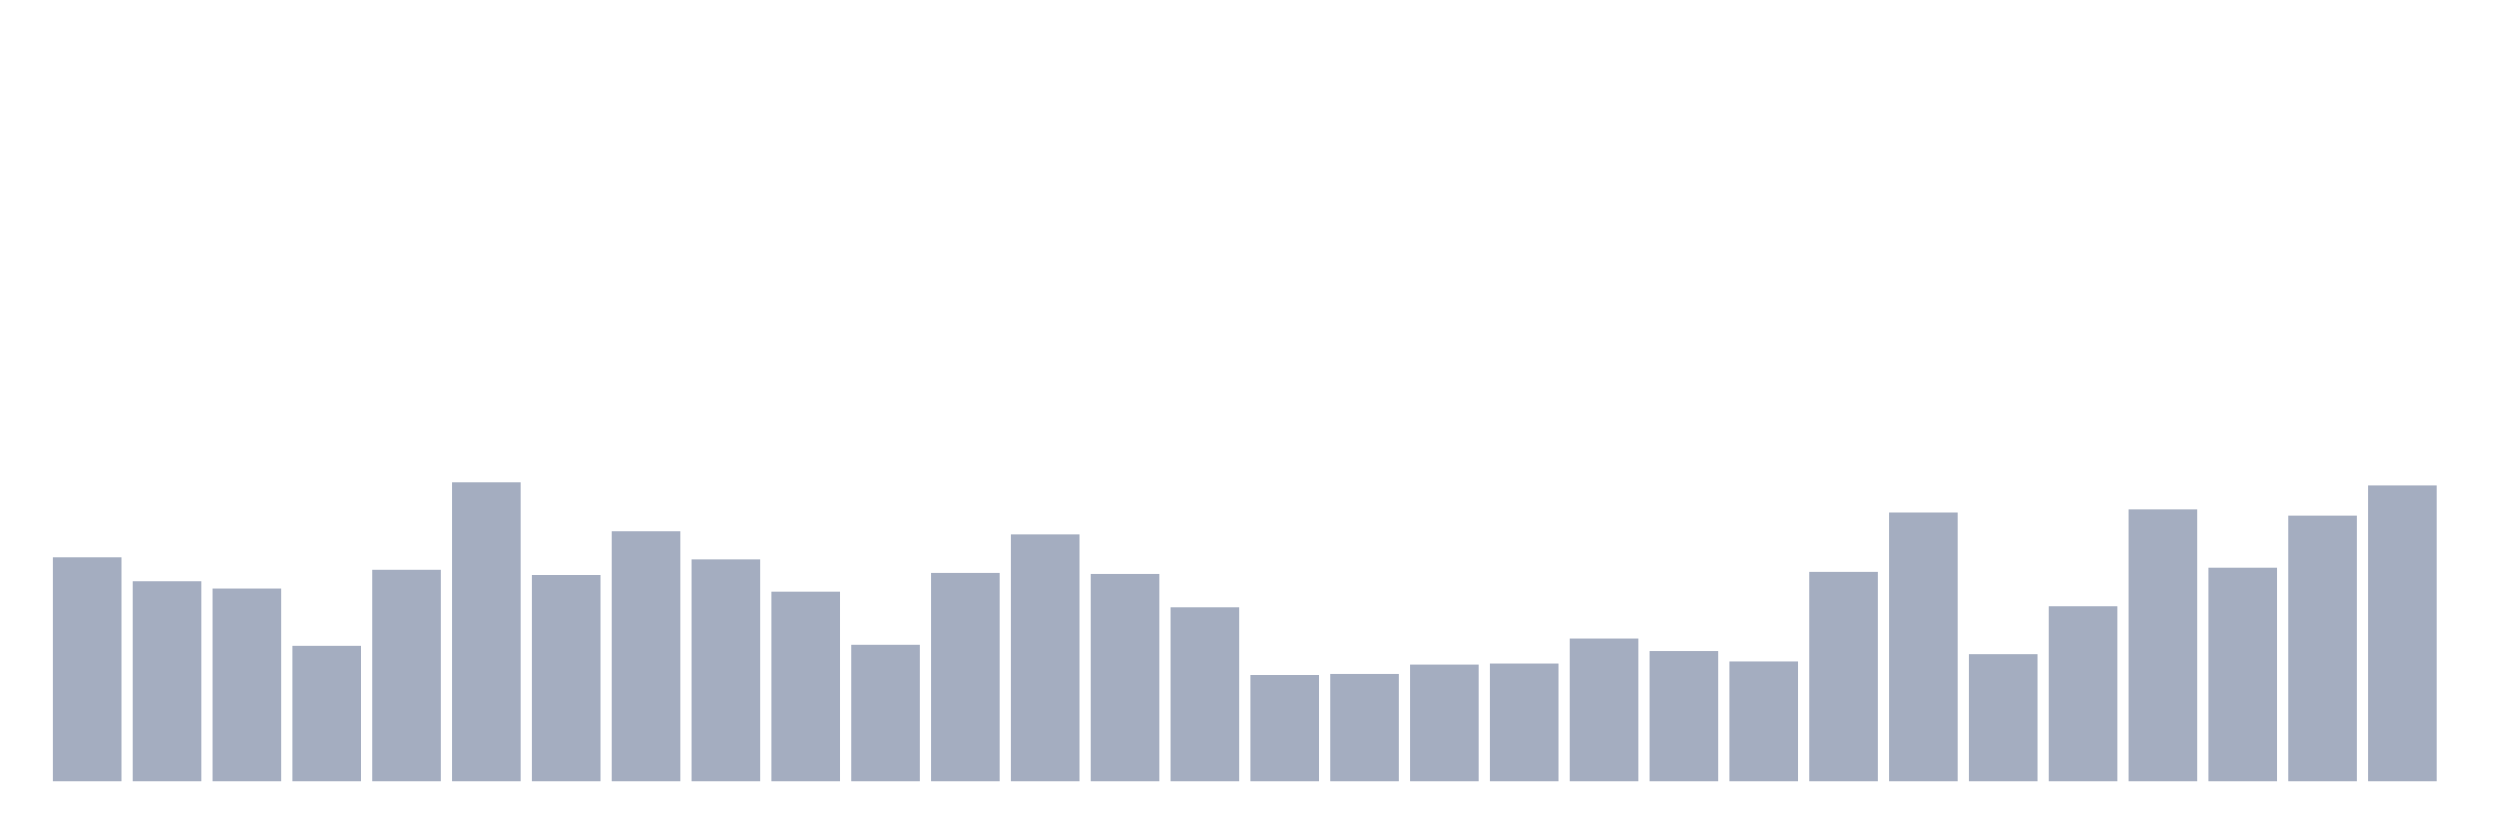
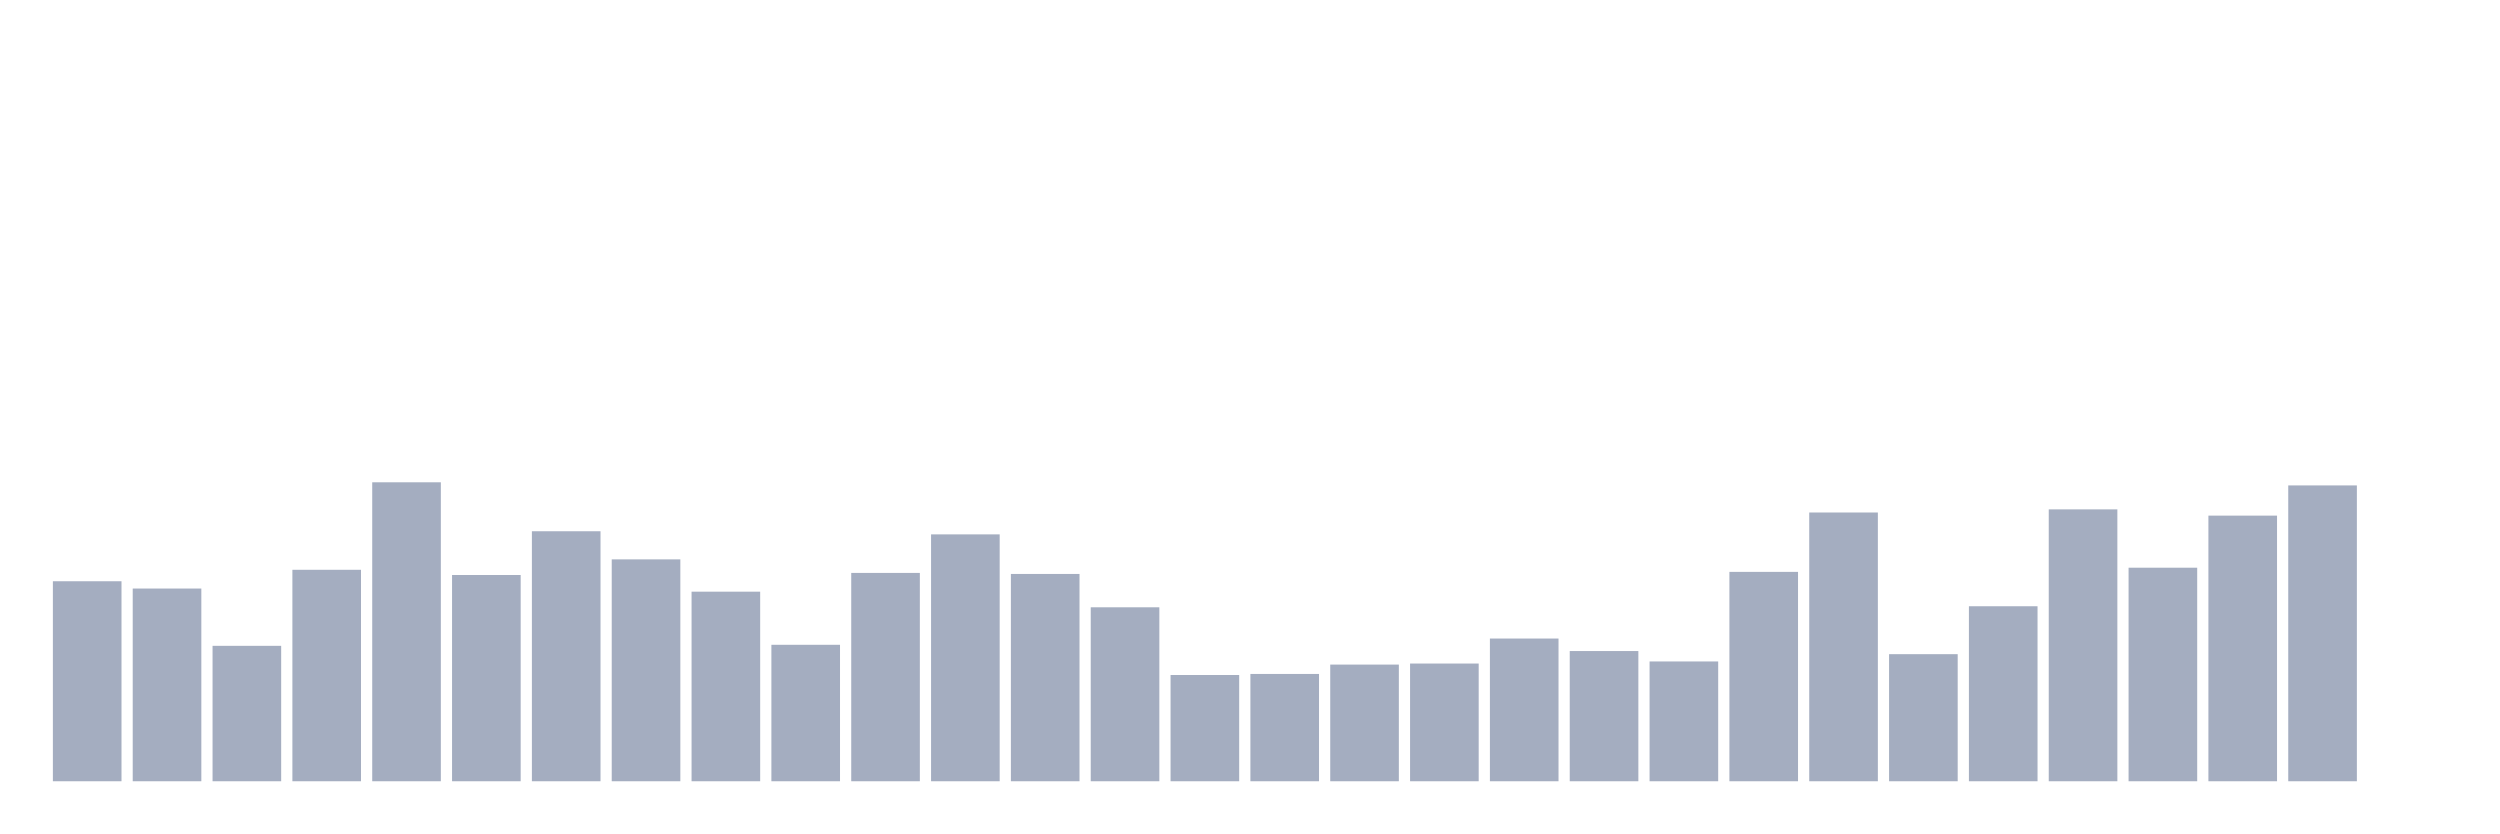
<svg xmlns="http://www.w3.org/2000/svg" viewBox="0 0 480 160">
  <g transform="translate(10,10)">
-     <rect class="bar" x="0.153" width="13.175" y="97" height="43" fill="rgb(164,173,192)" />
-     <rect class="bar" x="15.482" width="13.175" y="101.6" height="38.4" fill="rgb(164,173,192)" />
-     <rect class="bar" x="30.81" width="13.175" y="103" height="37" fill="rgb(164,173,192)" />
-     <rect class="bar" x="46.138" width="13.175" y="114" height="26" fill="rgb(164,173,192)" />
-     <rect class="bar" x="61.466" width="13.175" y="99.4" height="40.6" fill="rgb(164,173,192)" />
-     <rect class="bar" x="76.794" width="13.175" y="82.6" height="57.4" fill="rgb(164,173,192)" />
-     <rect class="bar" x="92.123" width="13.175" y="100.4" height="39.6" fill="rgb(164,173,192)" />
-     <rect class="bar" x="107.451" width="13.175" y="92" height="48" fill="rgb(164,173,192)" />
-     <rect class="bar" x="122.779" width="13.175" y="97.4" height="42.6" fill="rgb(164,173,192)" />
-     <rect class="bar" x="138.107" width="13.175" y="103.6" height="36.4" fill="rgb(164,173,192)" />
-     <rect class="bar" x="153.436" width="13.175" y="113.8" height="26.2" fill="rgb(164,173,192)" />
-     <rect class="bar" x="168.764" width="13.175" y="100" height="40" fill="rgb(164,173,192)" />
-     <rect class="bar" x="184.092" width="13.175" y="92.6" height="47.4" fill="rgb(164,173,192)" />
-     <rect class="bar" x="199.42" width="13.175" y="100.2" height="39.8" fill="rgb(164,173,192)" />
-     <rect class="bar" x="214.748" width="13.175" y="106.6" height="33.4" fill="rgb(164,173,192)" />
-     <rect class="bar" x="230.077" width="13.175" y="119.6" height="20.4" fill="rgb(164,173,192)" />
-     <rect class="bar" x="245.405" width="13.175" y="119.4" height="20.6" fill="rgb(164,173,192)" />
-     <rect class="bar" x="260.733" width="13.175" y="117.6" height="22.4" fill="rgb(164,173,192)" />
-     <rect class="bar" x="276.061" width="13.175" y="117.4" height="22.6" fill="rgb(164,173,192)" />
-     <rect class="bar" x="291.39" width="13.175" y="112.6" height="27.4" fill="rgb(164,173,192)" />
-     <rect class="bar" x="306.718" width="13.175" y="115" height="25" fill="rgb(164,173,192)" />
-     <rect class="bar" x="322.046" width="13.175" y="117" height="23" fill="rgb(164,173,192)" />
-     <rect class="bar" x="337.374" width="13.175" y="99.8" height="40.2" fill="rgb(164,173,192)" />
-     <rect class="bar" x="352.702" width="13.175" y="88.4" height="51.6" fill="rgb(164,173,192)" />
-     <rect class="bar" x="368.031" width="13.175" y="115.6" height="24.4" fill="rgb(164,173,192)" />
-     <rect class="bar" x="383.359" width="13.175" y="106.4" height="33.6" fill="rgb(164,173,192)" />
-     <rect class="bar" x="398.687" width="13.175" y="87.8" height="52.2" fill="rgb(164,173,192)" />
-     <rect class="bar" x="414.015" width="13.175" y="99" height="41" fill="rgb(164,173,192)" />
-     <rect class="bar" x="429.344" width="13.175" y="89" height="51" fill="rgb(164,173,192)" />
-     <rect class="bar" x="444.672" width="13.175" y="83.2" height="56.8" fill="rgb(164,173,192)" />
+     <rect class="bar" x="0.153" width="13.175" y="101.6" height="38.4" fill="rgb(164,173,192)" />
+     <rect class="bar" x="15.482" width="13.175" y="103" height="37" fill="rgb(164,173,192)" />
+     <rect class="bar" x="30.81" width="13.175" y="114" height="26" fill="rgb(164,173,192)" />
+     <rect class="bar" x="46.138" width="13.175" y="99.4" height="40.6" fill="rgb(164,173,192)" />
+     <rect class="bar" x="61.466" width="13.175" y="82.6" height="57.4" fill="rgb(164,173,192)" />
+     <rect class="bar" x="76.794" width="13.175" y="100.4" height="39.6" fill="rgb(164,173,192)" />
+     <rect class="bar" x="92.123" width="13.175" y="92" height="48" fill="rgb(164,173,192)" />
+     <rect class="bar" x="107.451" width="13.175" y="97.4" height="42.6" fill="rgb(164,173,192)" />
+     <rect class="bar" x="122.779" width="13.175" y="103.6" height="36.4" fill="rgb(164,173,192)" />
+     <rect class="bar" x="138.107" width="13.175" y="113.8" height="26.2" fill="rgb(164,173,192)" />
+     <rect class="bar" x="153.436" width="13.175" y="100" height="40" fill="rgb(164,173,192)" />
+     <rect class="bar" x="168.764" width="13.175" y="92.6" height="47.4" fill="rgb(164,173,192)" />
+     <rect class="bar" x="184.092" width="13.175" y="100.2" height="39.8" fill="rgb(164,173,192)" />
+     <rect class="bar" x="199.42" width="13.175" y="106.6" height="33.4" fill="rgb(164,173,192)" />
+     <rect class="bar" x="214.748" width="13.175" y="119.6" height="20.4" fill="rgb(164,173,192)" />
+     <rect class="bar" x="230.077" width="13.175" y="119.4" height="20.6" fill="rgb(164,173,192)" />
+     <rect class="bar" x="245.405" width="13.175" y="117.6" height="22.4" fill="rgb(164,173,192)" />
+     <rect class="bar" x="260.733" width="13.175" y="117.4" height="22.6" fill="rgb(164,173,192)" />
+     <rect class="bar" x="276.061" width="13.175" y="112.6" height="27.4" fill="rgb(164,173,192)" />
+     <rect class="bar" x="291.39" width="13.175" y="115" height="25" fill="rgb(164,173,192)" />
+     <rect class="bar" x="306.718" width="13.175" y="117" height="23" fill="rgb(164,173,192)" />
+     <rect class="bar" x="322.046" width="13.175" y="99.8" height="40.2" fill="rgb(164,173,192)" />
+     <rect class="bar" x="337.374" width="13.175" y="88.4" height="51.6" fill="rgb(164,173,192)" />
+     <rect class="bar" x="352.702" width="13.175" y="115.6" height="24.4" fill="rgb(164,173,192)" />
+     <rect class="bar" x="368.031" width="13.175" y="106.4" height="33.6" fill="rgb(164,173,192)" />
+     <rect class="bar" x="383.359" width="13.175" y="87.8" height="52.2" fill="rgb(164,173,192)" />
+     <rect class="bar" x="398.687" width="13.175" y="99" height="41" fill="rgb(164,173,192)" />
+     <rect class="bar" x="414.015" width="13.175" y="89" height="51" fill="rgb(164,173,192)" />
+     <rect class="bar" x="429.344" width="13.175" y="83.2" height="56.8" fill="rgb(164,173,192)" />
+     <rect class="bar" x="444.672" width="13.175" y="140" height="0" fill="rgb(164,173,192)" />
  </g>
</svg>
